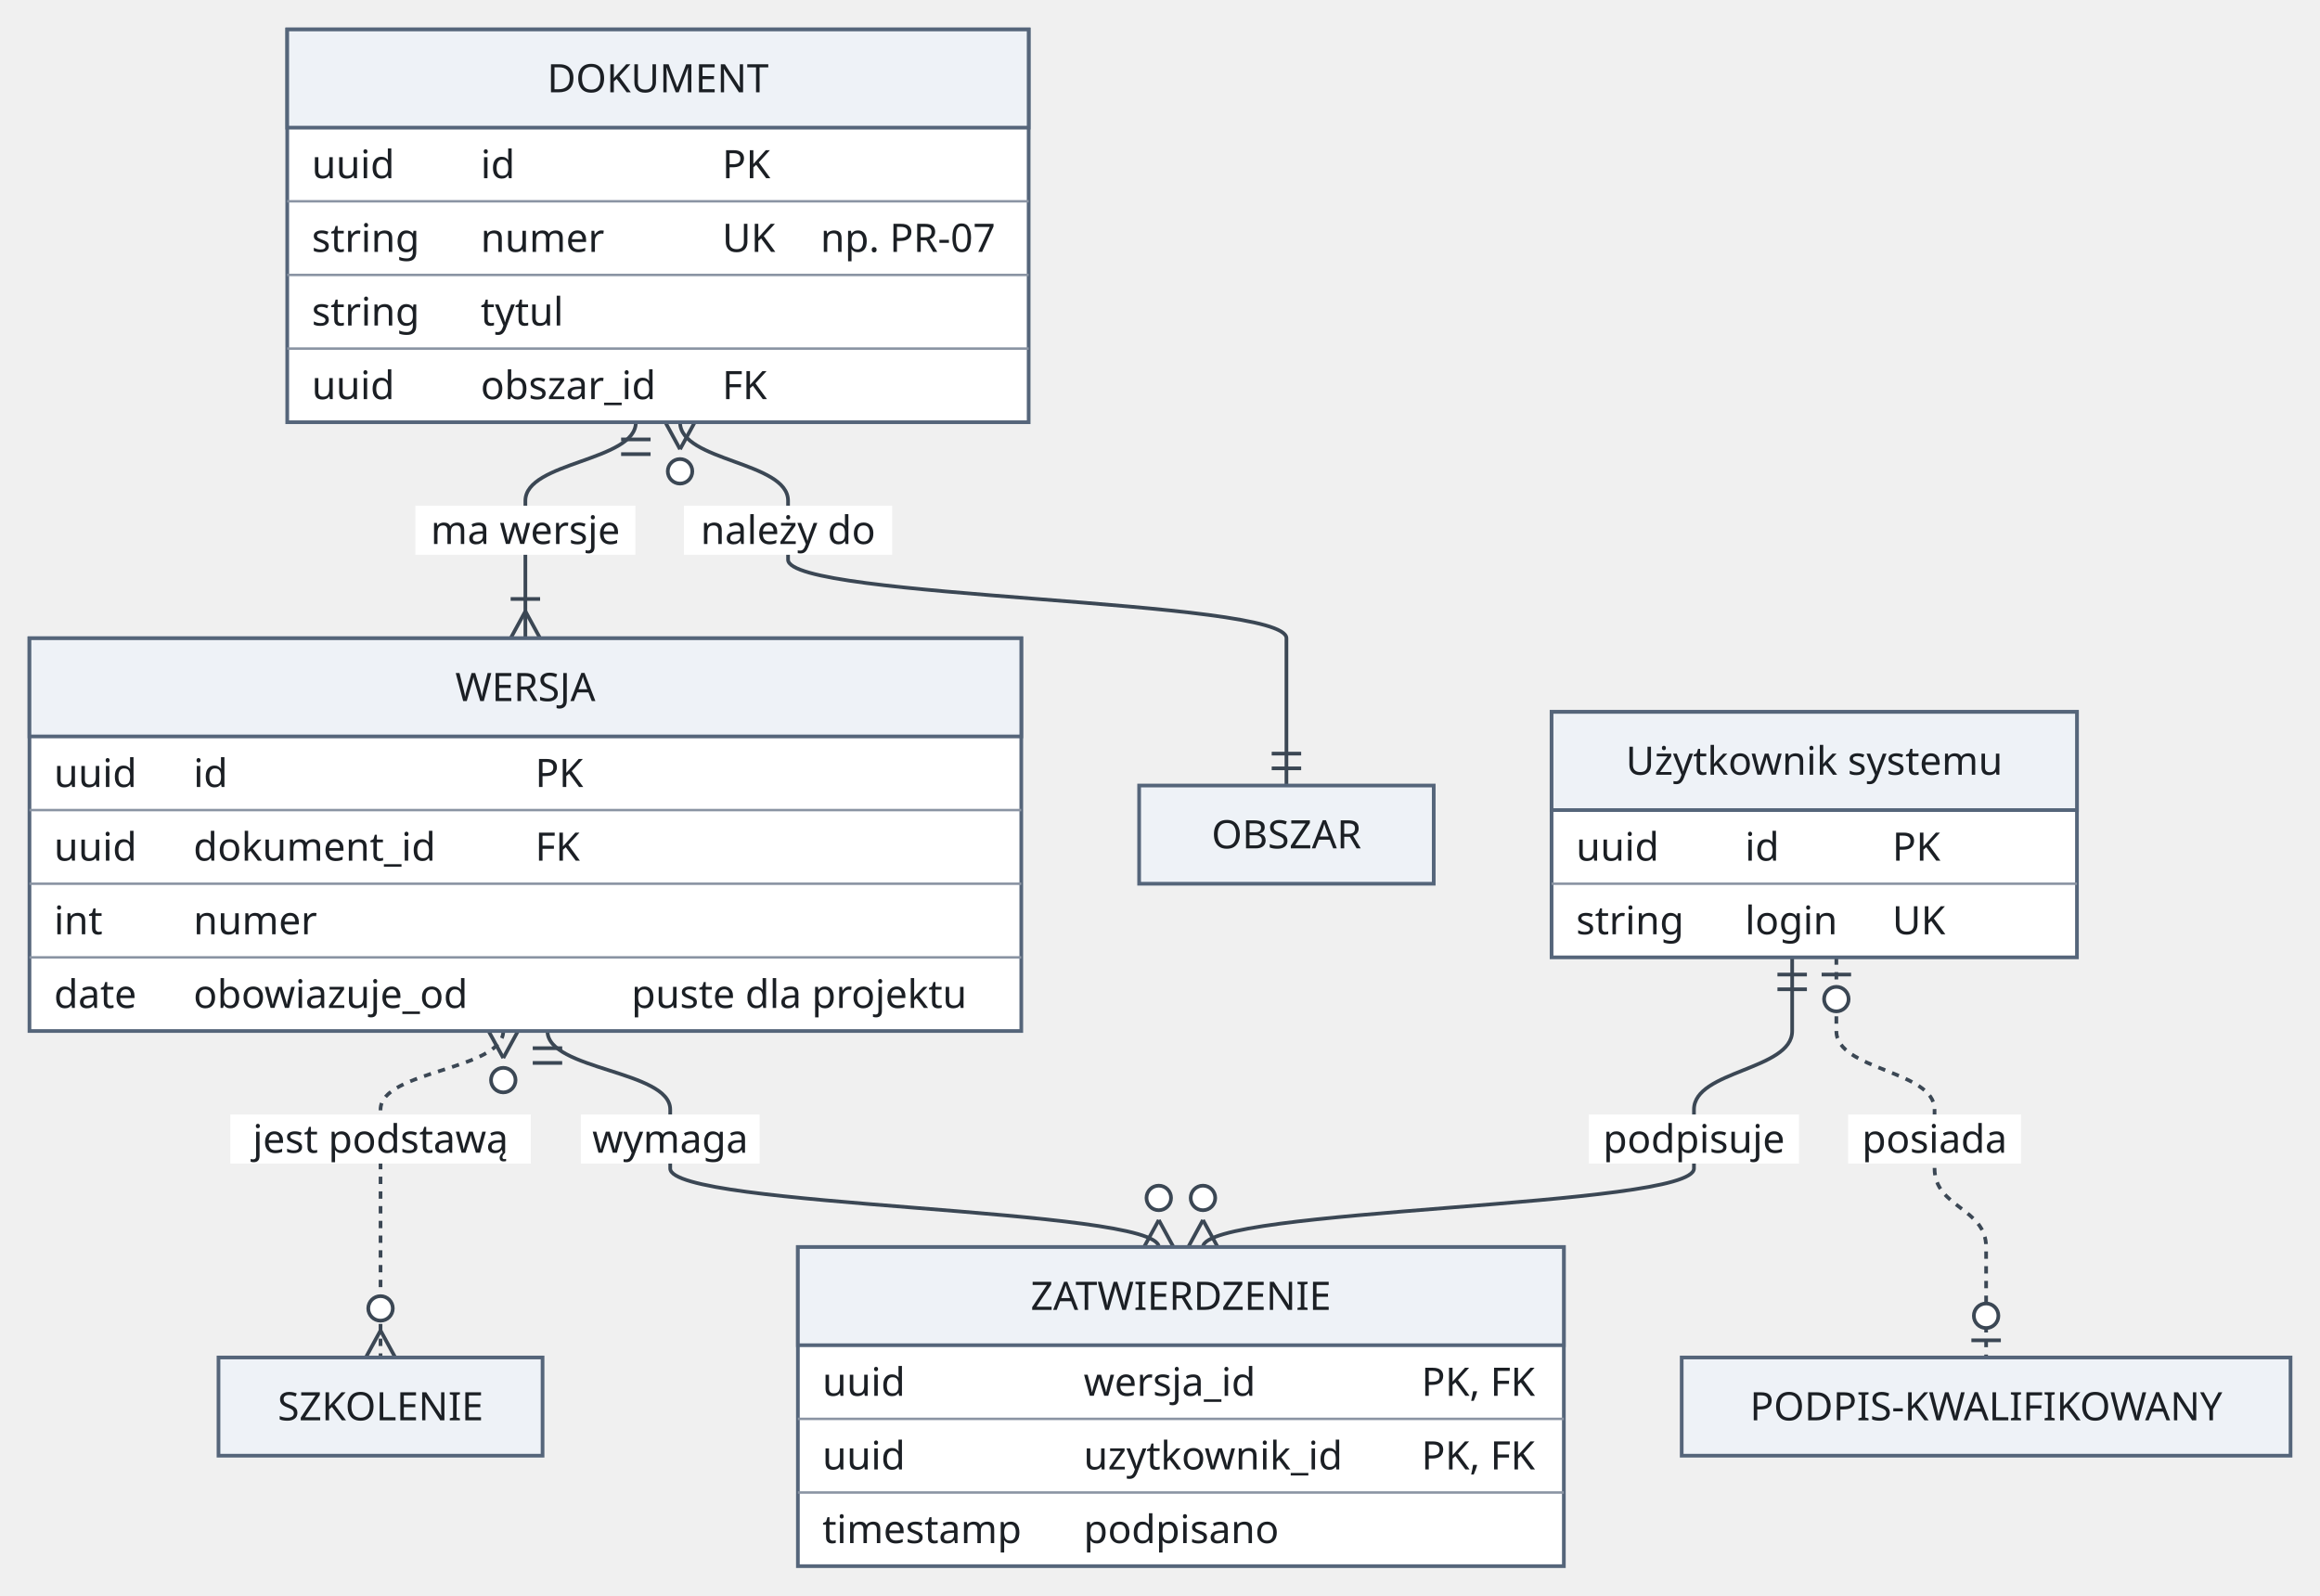
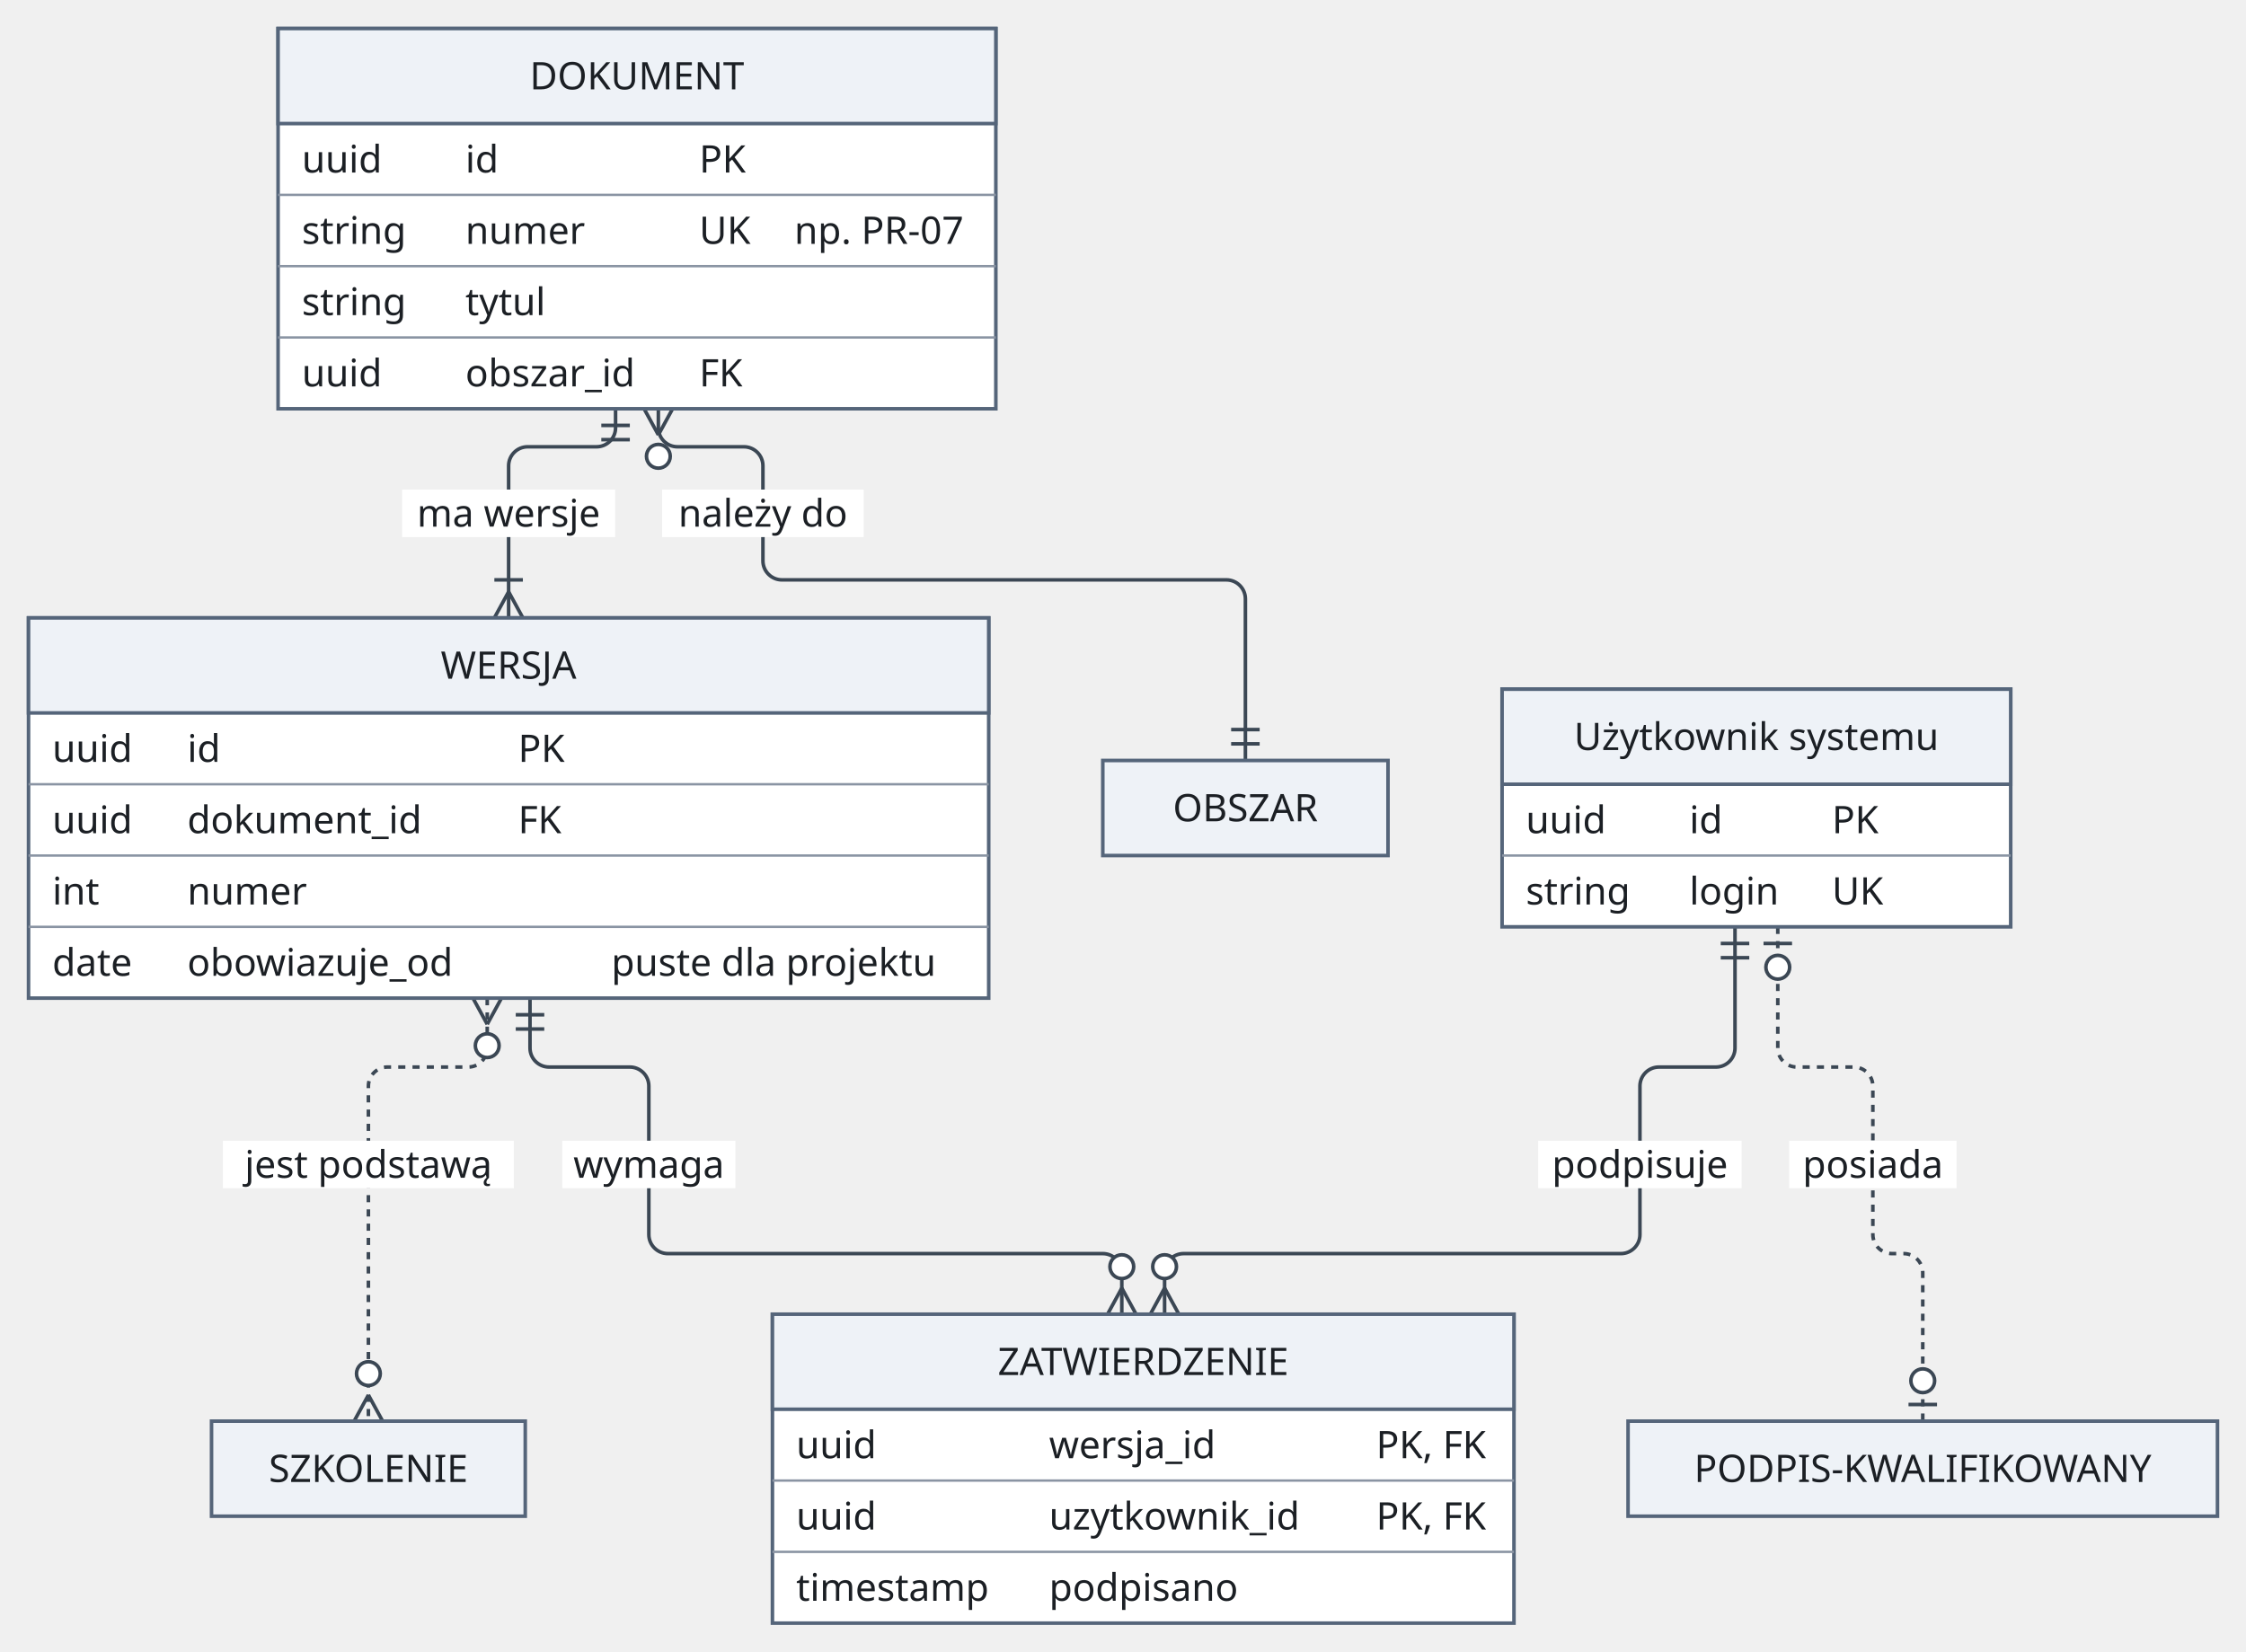
- <svg xmlns="http://www.w3.org/2000/svg" version="1.1" width="945" height="650" viewBox="-12 -12 945 650" role="img" font-family="Recursive, sans-serif" font-size="16">
-   <path class="edge" d="M247 160 C247 176 202 176 202 192 L202 216 L202 248" fill="none" stroke="#3b4754" stroke-width="1.5" />
-   <path class="edge" d="M265 160 C265 176 309 176 309 192 L309 216 C309 232 512 232 512 248 L512 308" fill="none" stroke="#3b4754" stroke-width="1.5" />
-   <path class="edge" d="M211 408 C211 424 261 424 261 440 L261 464 C261 480 460 480 460 496" fill="none" stroke="#3b4754" stroke-width="1.5" />
-   <path class="edge" d="M193 408 C193 424 143 424 143 440 L143 464 L143 496 L143 541" fill="none" stroke="#3b4754" stroke-width="1.5" stroke-dasharray="3 3" />
-   <path class="edge" d="M718 378 L718 408 C718 424 678 424 678 440 L678 464 C678 480 478 480 478 496" fill="none" stroke="#3b4754" stroke-width="1.5" />
-   <path class="edge" d="M736 378 L736 408 C736 424 776 424 776 440 L776 464 C776 480 797 480 797 496 L797 541" fill="none" stroke="#3b4754" stroke-width="1.5" stroke-dasharray="3 3" />
+ <svg xmlns="http://www.w3.org/2000/svg" version="1.1" width="945" height="695" viewBox="-12 -12 945 695" role="img" font-family="Recursive, sans-serif" font-size="16">
+   <path class="edge" d="M247 160 L247 168 C247 172.4 243.4 176 239 176 L210 176 C205.6 176 202 179.6 202 184 L202 192 L202 216 L202 248" fill="none" stroke="#3b4754" stroke-width="1.5" />
+   <path class="edge" d="M265 160 L265 168 C265 172.4 268.6 176 273 176 L301 176 C305.4 176 309 179.6 309 184 L309 192 L309 216 L309 224 C309 228.4 312.6 232 317 232 L504 232 C508.4 232 512 235.6 512 240 L512 248 L512 308" fill="none" stroke="#3b4754" stroke-width="1.5" />
+   <path class="edge" d="M211 408 L211 429 C211 433.4 214.6 437 219 437 L253 437 C257.4 437 261 440.6 261 445 L261 466 L261 490 L261 507.5 C261 511.9 264.6 515.5 269 515.5 L452 515.5 C456.4 515.5 460 519.1 460 523.5 L460 541" fill="none" stroke="#3b4754" stroke-width="1.5" />
+   <path class="edge" d="M193 408 L193 429 C193 433.4 189.4 437 185 437 L151 437 C146.6 437 143 440.6 143 445 L143 466 L143 490 L143 541 L143 586" fill="none" stroke="#3b4754" stroke-width="1.5" stroke-dasharray="3 3" />
+   <path class="edge" d="M718 378 L718 408 L718 429 C718 433.4 714.4 437 710 437 L686 437 C681.6 437 678 440.6 678 445 L678 466 L678 490 L678 507.5 C678 511.9 674.4 515.5 670 515.5 L486 515.5 C481.6 515.5 478 519.1 478 523.5 L478 541" fill="none" stroke="#3b4754" stroke-width="1.5" />
+   <path class="edge" d="M736 378 L736 408 L736 429 C736 433.4 739.6 437 744 437 L768 437 C772.4 437 776 440.6 776 445 L776 466 L776 490 L776 507.5 C776 511.9 779.6 515.5 784 515.5 L789 515.5 C793.4 515.5 797 519.1 797 523.5 L797 541 L797 586" fill="none" stroke="#3b4754" stroke-width="1.5" stroke-dasharray="3 3" />
  <rect class="edge-label-background" x="157.2" y="194" width="89.6" height="20" fill="#ffffff" />
  <rect class="edge-label-background" x="266.6" y="194" width="84.8" height="20" fill="#ffffff" />
-   <rect class="edge-label-background" x="224.6" y="442" width="72.8" height="20" fill="#ffffff" />
-   <rect class="edge-label-background" x="81.8" y="442" width="122.4" height="20" fill="#ffffff" />
-   <rect class="edge-label-background" x="635.2" y="442" width="85.6" height="20" fill="#ffffff" />
-   <rect class="edge-label-background" x="740.8" y="442" width="70.4" height="20" fill="#ffffff" />
+   <rect class="edge-label-background" x="224.6" y="468" width="72.8" height="20" fill="#ffffff" />
+   <rect class="edge-label-background" x="81.8" y="468" width="122.4" height="20" fill="#ffffff" />
+   <rect class="edge-label-background" x="635.2" y="468" width="85.6" height="20" fill="#ffffff" />
+   <rect class="edge-label-background" x="740.8" y="468" width="70.4" height="20" fill="#ffffff" />
  <line class="arrowhead" x1="253" y1="167" x2="241" y2="167" fill="none" stroke="#3b4754" stroke-width="1.5" />
  <line class="arrowhead" x1="253" y1="173" x2="241" y2="173" fill="none" stroke="#3b4754" stroke-width="1.5" />
  <line class="arrowhead" x1="202" y1="237" x2="196" y2="248" fill="none" stroke="#3b4754" stroke-width="1.5" />
  <line class="arrowhead" x1="202" y1="237" x2="208" y2="248" fill="none" stroke="#3b4754" stroke-width="1.5" />
  <line class="arrowhead" x1="196" y1="232" x2="208" y2="232" fill="none" stroke="#3b4754" stroke-width="1.5" />
  <line class="arrowhead" x1="265" y1="171" x2="271" y2="160" fill="none" stroke="#3b4754" stroke-width="1.5" />
  <line class="arrowhead" x1="265" y1="171" x2="259" y2="160" fill="none" stroke="#3b4754" stroke-width="1.5" />
  <circle class="arrowhead" cx="265" cy="180" r="5" fill="#ffffff" stroke="#3b4754" stroke-width="1.5" />
  <line class="arrowhead" x1="506" y1="301" x2="518" y2="301" fill="none" stroke="#3b4754" stroke-width="1.5" />
  <line class="arrowhead" x1="506" y1="295" x2="518" y2="295" fill="none" stroke="#3b4754" stroke-width="1.5" />
  <line class="arrowhead" x1="217" y1="415" x2="205" y2="415" fill="none" stroke="#3b4754" stroke-width="1.5" />
  <line class="arrowhead" x1="217" y1="421" x2="205" y2="421" fill="none" stroke="#3b4754" stroke-width="1.5" />
-   <line class="arrowhead" x1="460" y1="485" x2="454" y2="496" fill="none" stroke="#3b4754" stroke-width="1.5" />
-   <line class="arrowhead" x1="460" y1="485" x2="466" y2="496" fill="none" stroke="#3b4754" stroke-width="1.5" />
-   <circle class="arrowhead" cx="460" cy="476" r="5" fill="#ffffff" stroke="#3b4754" stroke-width="1.5" />
+   <line class="arrowhead" x1="460" y1="530" x2="454" y2="541" fill="none" stroke="#3b4754" stroke-width="1.5" />
+   <line class="arrowhead" x1="460" y1="530" x2="466" y2="541" fill="none" stroke="#3b4754" stroke-width="1.5" />
+   <circle class="arrowhead" cx="460" cy="521" r="5" fill="#ffffff" stroke="#3b4754" stroke-width="1.5" />
  <line class="arrowhead" x1="193" y1="419" x2="199" y2="408" fill="none" stroke="#3b4754" stroke-width="1.5" />
  <line class="arrowhead" x1="193" y1="419" x2="187" y2="408" fill="none" stroke="#3b4754" stroke-width="1.5" />
  <circle class="arrowhead" cx="193" cy="428" r="5" fill="#ffffff" stroke="#3b4754" stroke-width="1.5" />
-   <line class="arrowhead" x1="143" y1="530" x2="137" y2="541" fill="none" stroke="#3b4754" stroke-width="1.5" />
-   <line class="arrowhead" x1="143" y1="530" x2="149" y2="541" fill="none" stroke="#3b4754" stroke-width="1.5" />
-   <circle class="arrowhead" cx="143" cy="521" r="5" fill="#ffffff" stroke="#3b4754" stroke-width="1.5" />
+   <line class="arrowhead" x1="143" y1="575" x2="137" y2="586" fill="none" stroke="#3b4754" stroke-width="1.5" />
+   <line class="arrowhead" x1="143" y1="575" x2="149" y2="586" fill="none" stroke="#3b4754" stroke-width="1.5" />
+   <circle class="arrowhead" cx="143" cy="566" r="5" fill="#ffffff" stroke="#3b4754" stroke-width="1.5" />
  <line class="arrowhead" x1="724" y1="385" x2="712" y2="385" fill="none" stroke="#3b4754" stroke-width="1.5" />
  <line class="arrowhead" x1="724" y1="391" x2="712" y2="391" fill="none" stroke="#3b4754" stroke-width="1.5" />
-   <line class="arrowhead" x1="478" y1="485" x2="472" y2="496" fill="none" stroke="#3b4754" stroke-width="1.5" />
-   <line class="arrowhead" x1="478" y1="485" x2="484" y2="496" fill="none" stroke="#3b4754" stroke-width="1.5" />
-   <circle class="arrowhead" cx="478" cy="476" r="5" fill="#ffffff" stroke="#3b4754" stroke-width="1.5" />
+   <line class="arrowhead" x1="478" y1="530" x2="472" y2="541" fill="none" stroke="#3b4754" stroke-width="1.5" />
+   <line class="arrowhead" x1="478" y1="530" x2="484" y2="541" fill="none" stroke="#3b4754" stroke-width="1.5" />
+   <circle class="arrowhead" cx="478" cy="521" r="5" fill="#ffffff" stroke="#3b4754" stroke-width="1.5" />
  <line class="arrowhead" x1="742" y1="385" x2="730" y2="385" fill="none" stroke="#3b4754" stroke-width="1.5" />
  <circle class="arrowhead" cx="736" cy="395" r="5" fill="#ffffff" stroke="#3b4754" stroke-width="1.5" />
-   <line class="arrowhead" x1="791" y1="534" x2="803" y2="534" fill="none" stroke="#3b4754" stroke-width="1.5" />
-   <circle class="arrowhead" cx="797" cy="524" r="5" fill="#ffffff" stroke="#3b4754" stroke-width="1.5" />
+   <line class="arrowhead" x1="791" y1="579" x2="803" y2="579" fill="none" stroke="#3b4754" stroke-width="1.5" />
+   <circle class="arrowhead" cx="797" cy="569" r="5" fill="#ffffff" stroke="#3b4754" stroke-width="1.5" />
  <rect class="node" x="105" y="0" width="302" height="160" fill="#ffffff" stroke="#55657a" stroke-width="1.5" />
  <rect class="node-detail" x="105" y="0" width="302" height="40" fill="#eef2f7" stroke="#55657a" stroke-width="1.5" />
  <line class="node-detail" x1="105" y1="70" x2="407" y2="70" fill="none" stroke="#8a94a3" stroke-width="1" />
  <line class="node-detail" x1="105" y1="100" x2="407" y2="100" fill="none" stroke="#8a94a3" stroke-width="1" />
  <line class="node-detail" x1="105" y1="130" x2="407" y2="130" fill="none" stroke="#8a94a3" stroke-width="1" />
  <rect class="node" x="0" y="248" width="404" height="160" fill="#ffffff" stroke="#55657a" stroke-width="1.5" />
  <rect class="node-detail" x="0" y="248" width="404" height="40" fill="#eef2f7" stroke="#55657a" stroke-width="1.5" />
  <line class="node-detail" x1="0" y1="318" x2="404" y2="318" fill="none" stroke="#8a94a3" stroke-width="1" />
  <line class="node-detail" x1="0" y1="348" x2="404" y2="348" fill="none" stroke="#8a94a3" stroke-width="1" />
  <line class="node-detail" x1="0" y1="378" x2="404" y2="378" fill="none" stroke="#8a94a3" stroke-width="1" />
  <rect class="node" x="452" y="308" width="120" height="40" fill="#eef2f7" stroke="#55657a" stroke-width="1.5" />
  <rect class="node" x="620" y="278" width="214" height="100" fill="#ffffff" stroke="#55657a" stroke-width="1.5" />
  <rect class="node-detail" x="620" y="278" width="214" height="40" fill="#eef2f7" stroke="#55657a" stroke-width="1.5" />
  <line class="node-detail" x1="620" y1="348" x2="834" y2="348" fill="none" stroke="#8a94a3" stroke-width="1" />
-   <rect class="node" x="77" y="541" width="132" height="40" fill="#eef2f7" stroke="#55657a" stroke-width="1.5" />
-   <rect class="node" x="313" y="496" width="312" height="130" fill="#ffffff" stroke="#55657a" stroke-width="1.5" />
-   <rect class="node-detail" x="313" y="496" width="312" height="40" fill="#eef2f7" stroke="#55657a" stroke-width="1.5" />
-   <line class="node-detail" x1="313" y1="566" x2="625" y2="566" fill="none" stroke="#8a94a3" stroke-width="1" />
-   <line class="node-detail" x1="313" y1="596" x2="625" y2="596" fill="none" stroke="#8a94a3" stroke-width="1" />
-   <rect class="node" x="673" y="541" width="248" height="40" fill="#eef2f7" stroke="#55657a" stroke-width="1.5" />
+   <rect class="node" x="77" y="586" width="132" height="40" fill="#eef2f7" stroke="#55657a" stroke-width="1.5" />
+   <rect class="node" x="313" y="541" width="312" height="130" fill="#ffffff" stroke="#55657a" stroke-width="1.5" />
+   <rect class="node-detail" x="313" y="541" width="312" height="40" fill="#eef2f7" stroke="#55657a" stroke-width="1.5" />
+   <line class="node-detail" x1="313" y1="611" x2="625" y2="611" fill="none" stroke="#8a94a3" stroke-width="1" />
+   <line class="node-detail" x1="313" y1="641" x2="625" y2="641" fill="none" stroke="#8a94a3" stroke-width="1" />
+   <rect class="node" x="673" y="586" width="248" height="40" fill="#eef2f7" stroke="#55657a" stroke-width="1.5" />
  <text class="node-label" x="256" y="25.6" text-anchor="middle" fill="#1b1f24">DOKUMENT</text>
  <text class="attribute" x="115" y="60.6" fill="#1b1f24">uuid</text>
  <text class="attribute" x="183.8" y="60.6" fill="#1b1f24">id</text>
  <text class="attribute" x="282.2" y="60.6" fill="#1b1f24">PK</text>
  <text class="attribute" x="115" y="90.6" fill="#1b1f24">string</text>
  <text class="attribute" x="183.8" y="90.6" fill="#1b1f24">numer</text>
  <text class="attribute" x="282.2" y="90.6" fill="#1b1f24">UK</text>
  <text class="attribute" x="322.2" y="90.6" fill="#1b1f24">np. PR-07</text>
  <text class="attribute" x="115" y="120.6" fill="#1b1f24">string</text>
  <text class="attribute" x="183.8" y="120.6" fill="#1b1f24">tytul</text>
  <text class="attribute" x="115" y="150.6" fill="#1b1f24">uuid</text>
  <text class="attribute" x="183.8" y="150.6" fill="#1b1f24">obszar_id</text>
  <text class="attribute" x="282.2" y="150.6" fill="#1b1f24">FK</text>
  <text class="node-label" x="202" y="273.6" text-anchor="middle" fill="#1b1f24">WERSJA</text>
  <text class="attribute" x="10" y="308.6" fill="#1b1f24">uuid</text>
  <text class="attribute" x="66.8" y="308.6" fill="#1b1f24">id</text>
  <text class="attribute" x="206" y="308.6" fill="#1b1f24">PK</text>
  <text class="attribute" x="10" y="338.6" fill="#1b1f24">uuid</text>
  <text class="attribute" x="66.8" y="338.6" fill="#1b1f24">dokument_id</text>
  <text class="attribute" x="206" y="338.6" fill="#1b1f24">FK</text>
  <text class="attribute" x="10" y="368.6" fill="#1b1f24">int</text>
  <text class="attribute" x="66.8" y="368.6" fill="#1b1f24">numer</text>
  <text class="attribute" x="10" y="398.6" fill="#1b1f24">date</text>
  <text class="attribute" x="66.8" y="398.6" fill="#1b1f24">obowiazuje_od</text>
  <text class="attribute" x="245.2" y="398.6" fill="#1b1f24">puste dla projektu</text>
  <text class="node-label" x="512" y="333.6" text-anchor="middle" fill="#1b1f24">OBSZAR</text>
  <text class="node-label" x="727" y="303.6" text-anchor="middle" fill="#1b1f24">Użytkownik systemu</text>
  <text class="attribute" x="630" y="338.6" fill="#1b1f24">uuid</text>
  <text class="attribute" x="698.8" y="338.6" fill="#1b1f24">id</text>
  <text class="attribute" x="758.8" y="338.6" fill="#1b1f24">PK</text>
  <text class="attribute" x="630" y="368.6" fill="#1b1f24">string</text>
  <text class="attribute" x="698.8" y="368.6" fill="#1b1f24">login</text>
  <text class="attribute" x="758.8" y="368.6" fill="#1b1f24">UK</text>
-   <text class="node-label" x="143" y="566.6" text-anchor="middle" fill="#1b1f24">SZKOLENIE</text>
-   <text class="node-label" x="469" y="521.6" text-anchor="middle" fill="#1b1f24">ZATWIERDZENIE</text>
-   <text class="attribute" x="323" y="556.6" fill="#1b1f24">uuid</text>
-   <text class="attribute" x="429.4" y="556.6" fill="#1b1f24">wersja_id</text>
-   <text class="attribute" x="567" y="556.6" fill="#1b1f24">PK, FK</text>
-   <text class="attribute" x="323" y="586.6" fill="#1b1f24">uuid</text>
-   <text class="attribute" x="429.4" y="586.6" fill="#1b1f24">uzytkownik_id</text>
-   <text class="attribute" x="567" y="586.6" fill="#1b1f24">PK, FK</text>
-   <text class="attribute" x="323" y="616.6" fill="#1b1f24">timestamp</text>
-   <text class="attribute" x="429.4" y="616.6" fill="#1b1f24">podpisano</text>
-   <text class="node-label" x="797" y="566.6" text-anchor="middle" fill="#1b1f24">PODPIS-KWALIFIKOWANY</text>
+   <text class="node-label" x="143" y="611.6" text-anchor="middle" fill="#1b1f24">SZKOLENIE</text>
+   <text class="node-label" x="469" y="566.6" text-anchor="middle" fill="#1b1f24">ZATWIERDZENIE</text>
+   <text class="attribute" x="323" y="601.6" fill="#1b1f24">uuid</text>
+   <text class="attribute" x="429.4" y="601.6" fill="#1b1f24">wersja_id</text>
+   <text class="attribute" x="567" y="601.6" fill="#1b1f24">PK, FK</text>
+   <text class="attribute" x="323" y="631.6" fill="#1b1f24">uuid</text>
+   <text class="attribute" x="429.4" y="631.6" fill="#1b1f24">uzytkownik_id</text>
+   <text class="attribute" x="567" y="631.6" fill="#1b1f24">PK, FK</text>
+   <text class="attribute" x="323" y="661.6" fill="#1b1f24">timestamp</text>
+   <text class="attribute" x="429.4" y="661.6" fill="#1b1f24">podpisano</text>
+   <text class="node-label" x="797" y="611.6" text-anchor="middle" fill="#1b1f24">PODPIS-KWALIFIKOWANY</text>
  <text class="edge-label" x="202" y="209.6" text-anchor="middle" fill="#1b1f24">ma wersje</text>
  <text class="edge-label" x="309" y="209.6" text-anchor="middle" fill="#1b1f24">należy do</text>
-   <text class="edge-label" x="261" y="457.6" text-anchor="middle" fill="#1b1f24">wymaga</text>
-   <text class="edge-label" x="143" y="457.6" text-anchor="middle" fill="#1b1f24">jest podstawą</text>
-   <text class="edge-label" x="678" y="457.6" text-anchor="middle" fill="#1b1f24">podpisuje</text>
-   <text class="edge-label" x="776" y="457.6" text-anchor="middle" fill="#1b1f24">posiada</text>
+   <text class="edge-label" x="261" y="483.6" text-anchor="middle" fill="#1b1f24">wymaga</text>
+   <text class="edge-label" x="143" y="483.6" text-anchor="middle" fill="#1b1f24">jest podstawą</text>
+   <text class="edge-label" x="678" y="483.6" text-anchor="middle" fill="#1b1f24">podpisuje</text>
+   <text class="edge-label" x="776" y="483.6" text-anchor="middle" fill="#1b1f24">posiada</text>
</svg>
